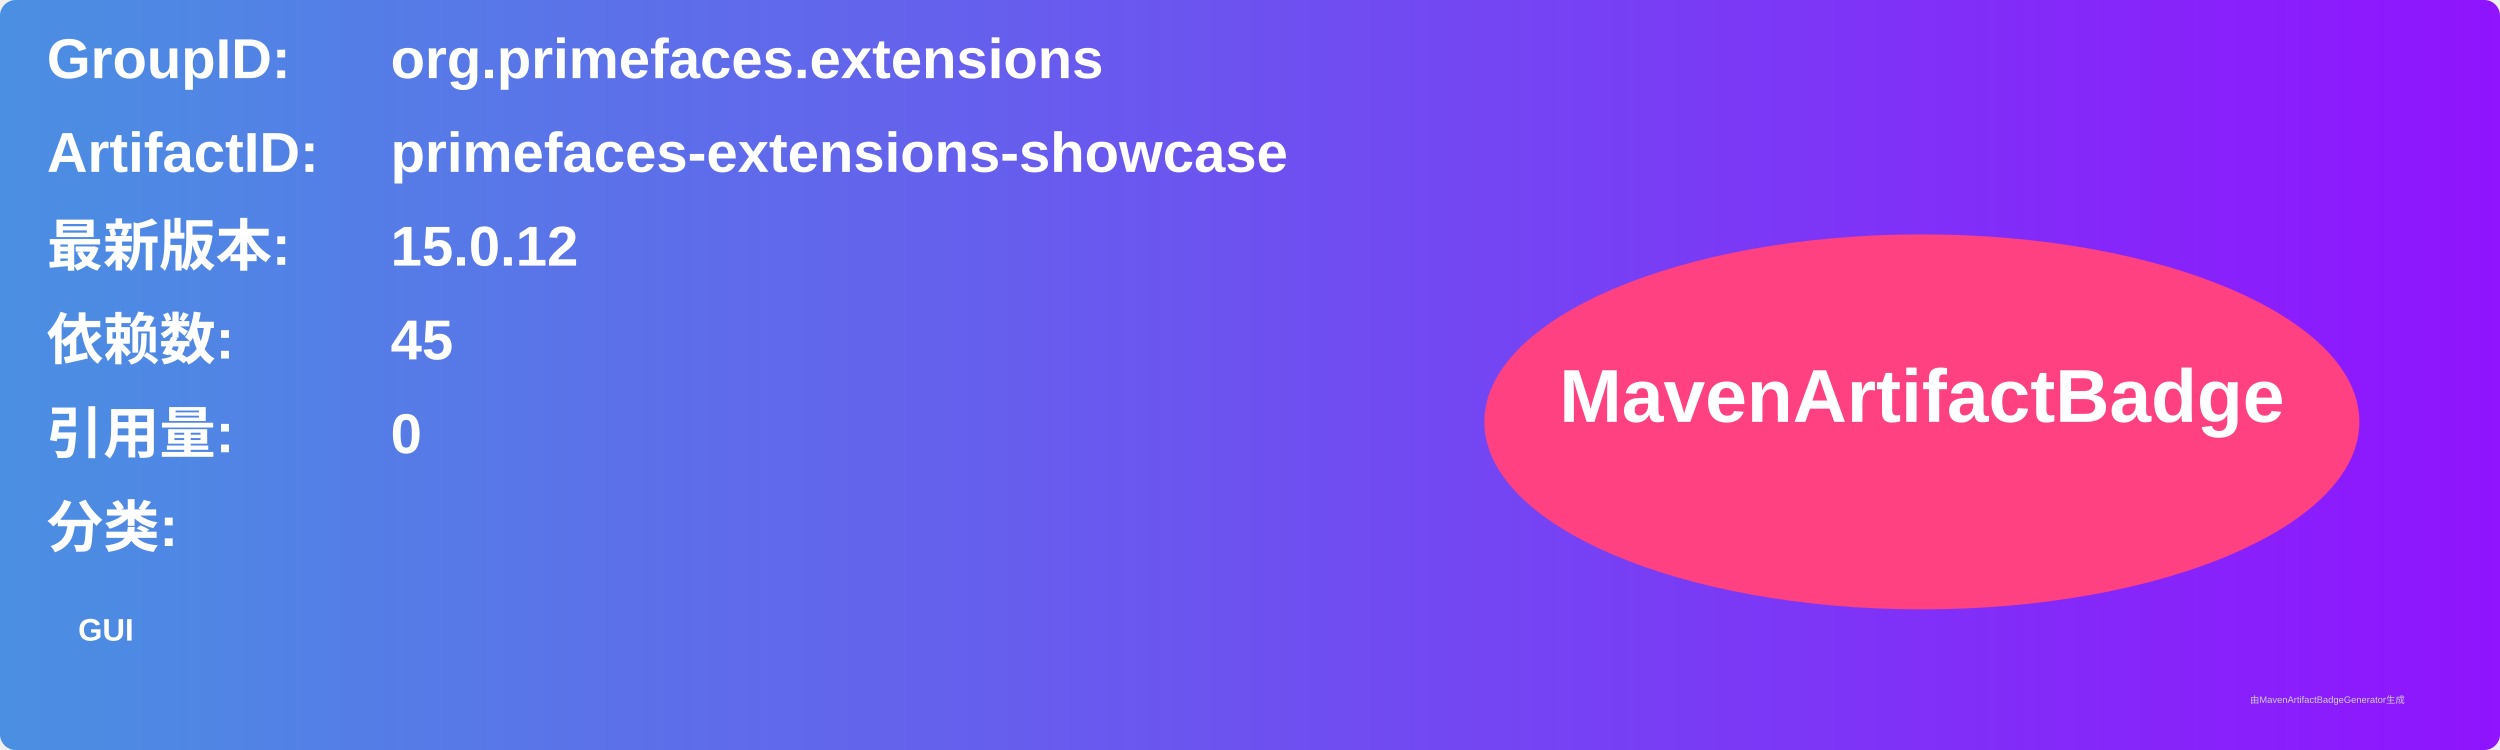
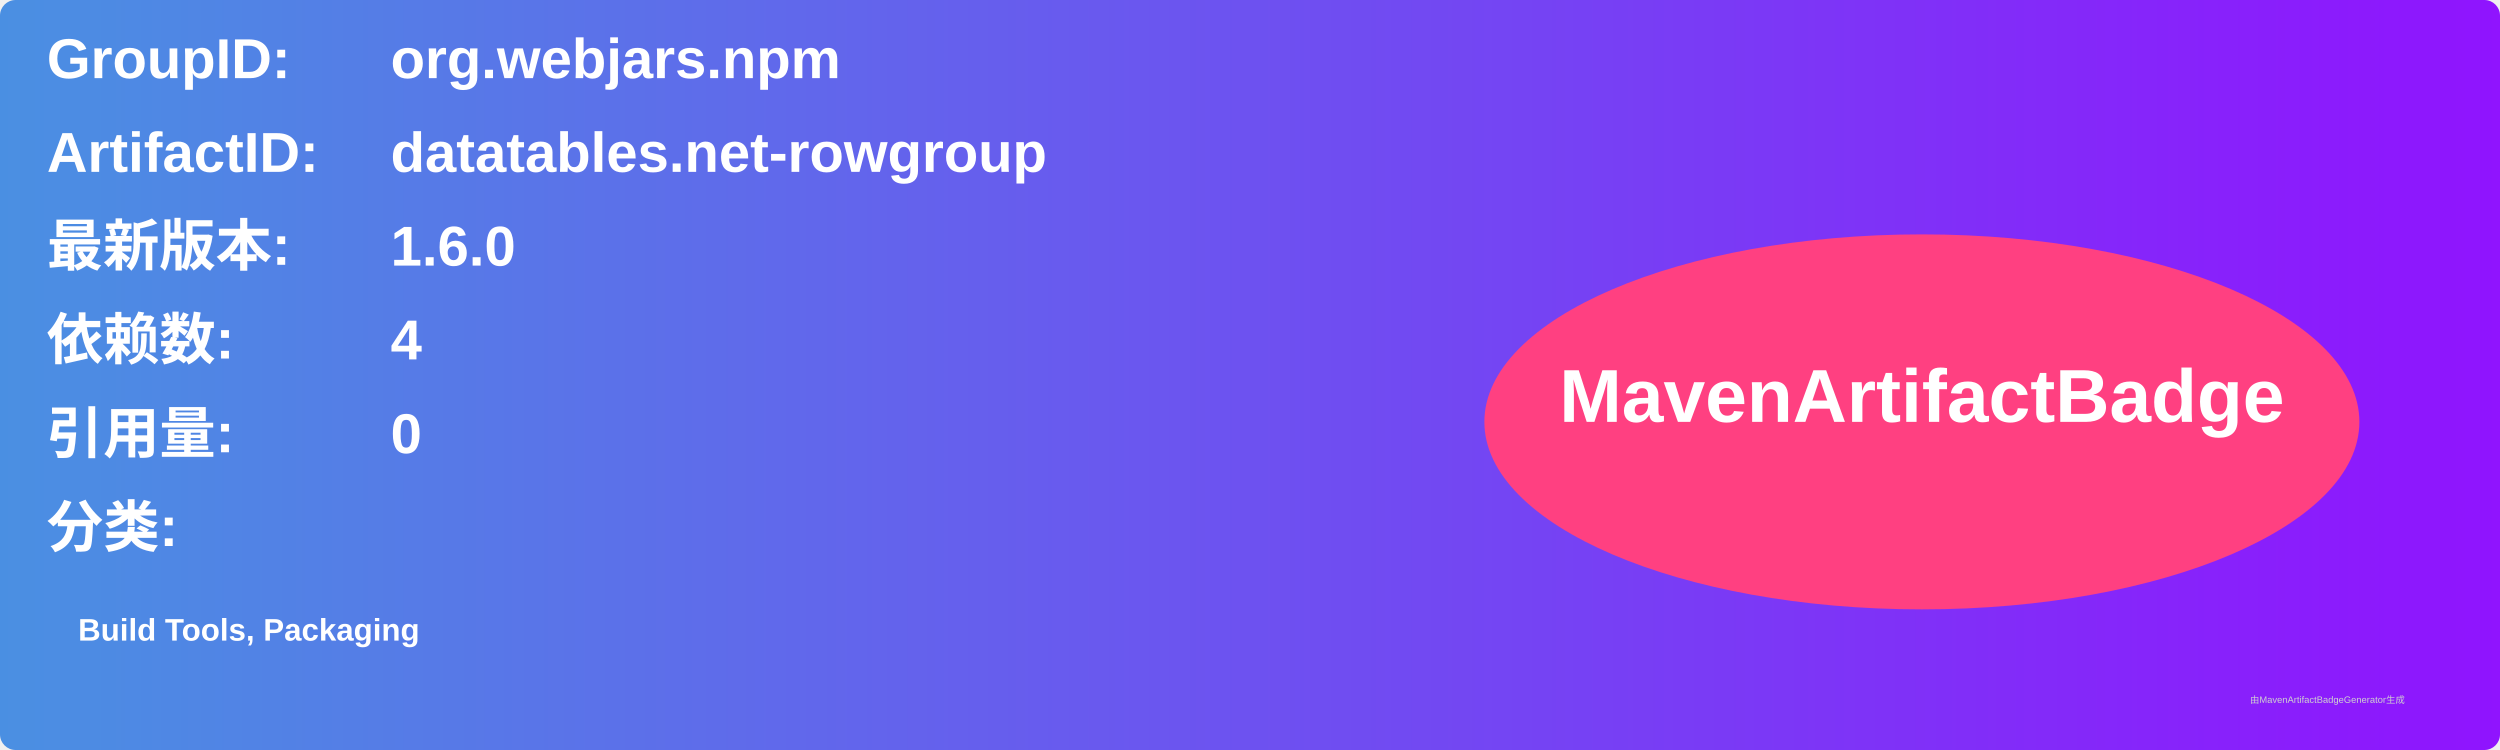
<svg xmlns="http://www.w3.org/2000/svg" width="800" height="240" viewBox="0 0 800 240">
  <linearGradient id="grad" x1="0%" y1="0%" x2="100%" y2="0%">
    <stop offset="0%" stop-color="#4a90e2" />
    <stop offset="100%" stop-color="#9013fe" />
  </linearGradient>
  <rect width="100%" height="100%" rx="5" ry="5" fill="url(#grad)" />
  <g transform="translate(15, 15)">
    <text x="0" y="10" font-family="Arial" font-size="18" fill="white" font-weight="bold" width="260">GroupID:</text>
-     <text x="110" y="10" font-family="Arial" font-size="18" fill="white" font-weight="bold" width="460">org.primefaces.extensions</text>
+     <text x="110" y="10" font-family="Arial" font-size="18" fill="white" font-weight="bold" width="460">org.webjars.npm</text>
    <text x="0" y="40" font-family="Arial" font-size="18" fill="white" font-weight="bold" width="260">ArtifactID:</text>
-     <text x="110" y="40" font-family="Arial" font-size="18" fill="white" font-weight="bold" width="460">primefaces-extensions-showcase</text>
+     <text x="110" y="40" font-family="Arial" font-size="18" fill="white" font-weight="bold" width="460">datatables.net-rowgroup</text>
    <text x="0" y="70" font-family="Arial" font-size="18" fill="white" font-weight="bold">最新版本:</text>
    <text x="110" y="70" font-family="Arial" font-size="18" fill="white" font-weight="bold">
-       <tspan font-weight="bold">15.0.12</tspan>
+       <tspan font-weight="bold">1.6.0</tspan>
    </text>
    <text x="0" y="100" font-family="Arial" font-size="18" fill="white" font-weight="bold">依赖数: </text>
    <text x="110" y="100" font-family="Arial" font-size="18" fill="white">
-       <tspan font-weight="bold">45</tspan>
+       <tspan font-weight="bold">4</tspan>
    </text>
    <text x="0" y="130" font-family="Arial" font-size="18" fill="white" font-weight="bold">引用量: </text>
    <text x="110" y="130" font-family="Arial" font-size="18" fill="white">
      <tspan font-weight="bold">0</tspan>
    </text>
    <text x="0" y="160" font-family="Arial" font-size="18" fill="white" font-weight="bold">分类:</text>
    <text x="10" y="190" font-family="Arial" font-size="10" fill="white">
-       <tspan font-weight="bold">GUI</tspan>
+       <tspan font-weight="bold">Build Tools, Packaging</tspan>
    </text>
    <ellipse cx="600" cy="120" rx="140" ry="60" fill="#ff4081" />
    <text x="600" y="120" text-anchor="middle" font-family="Arial" font-size="24" fill="white" font-weight="bold">MavenArtifactBadge</text>
  </g>
  <text x="720" y="225" font-family="Arial" font-size="3" fill="#d0d0d0">由MavenArtifactBadgeGenerator生成</text>
</svg>
